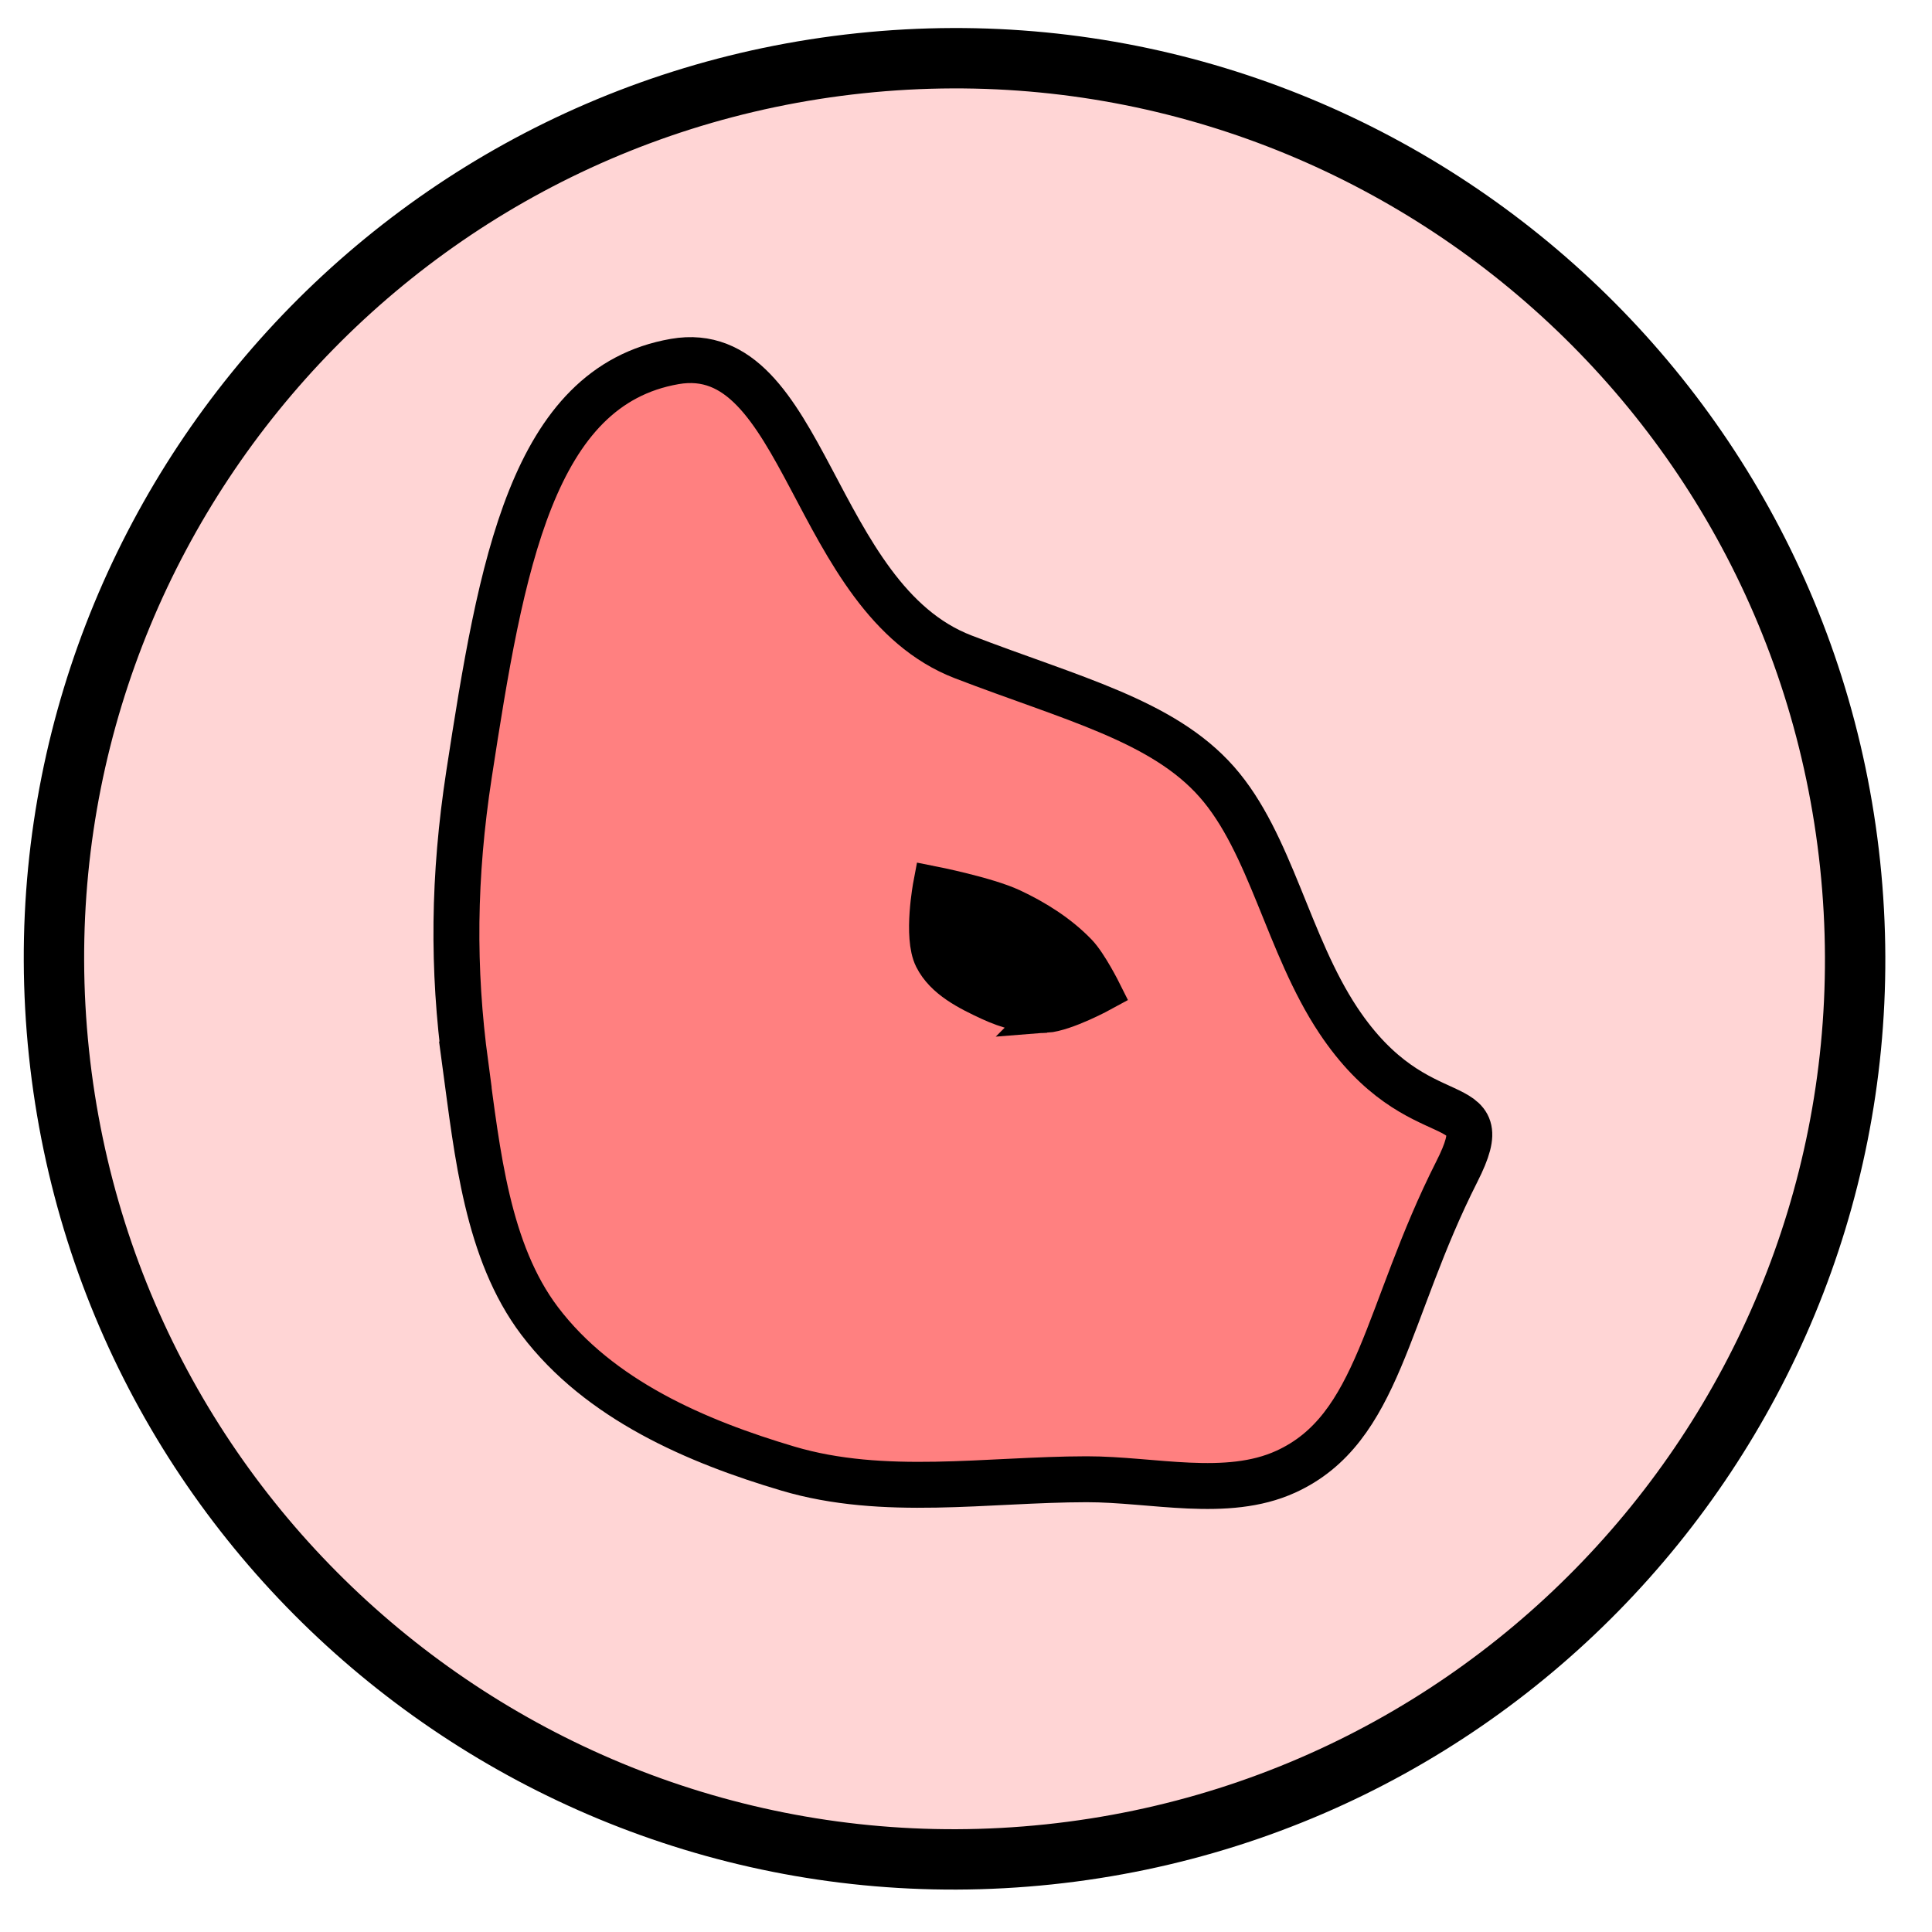
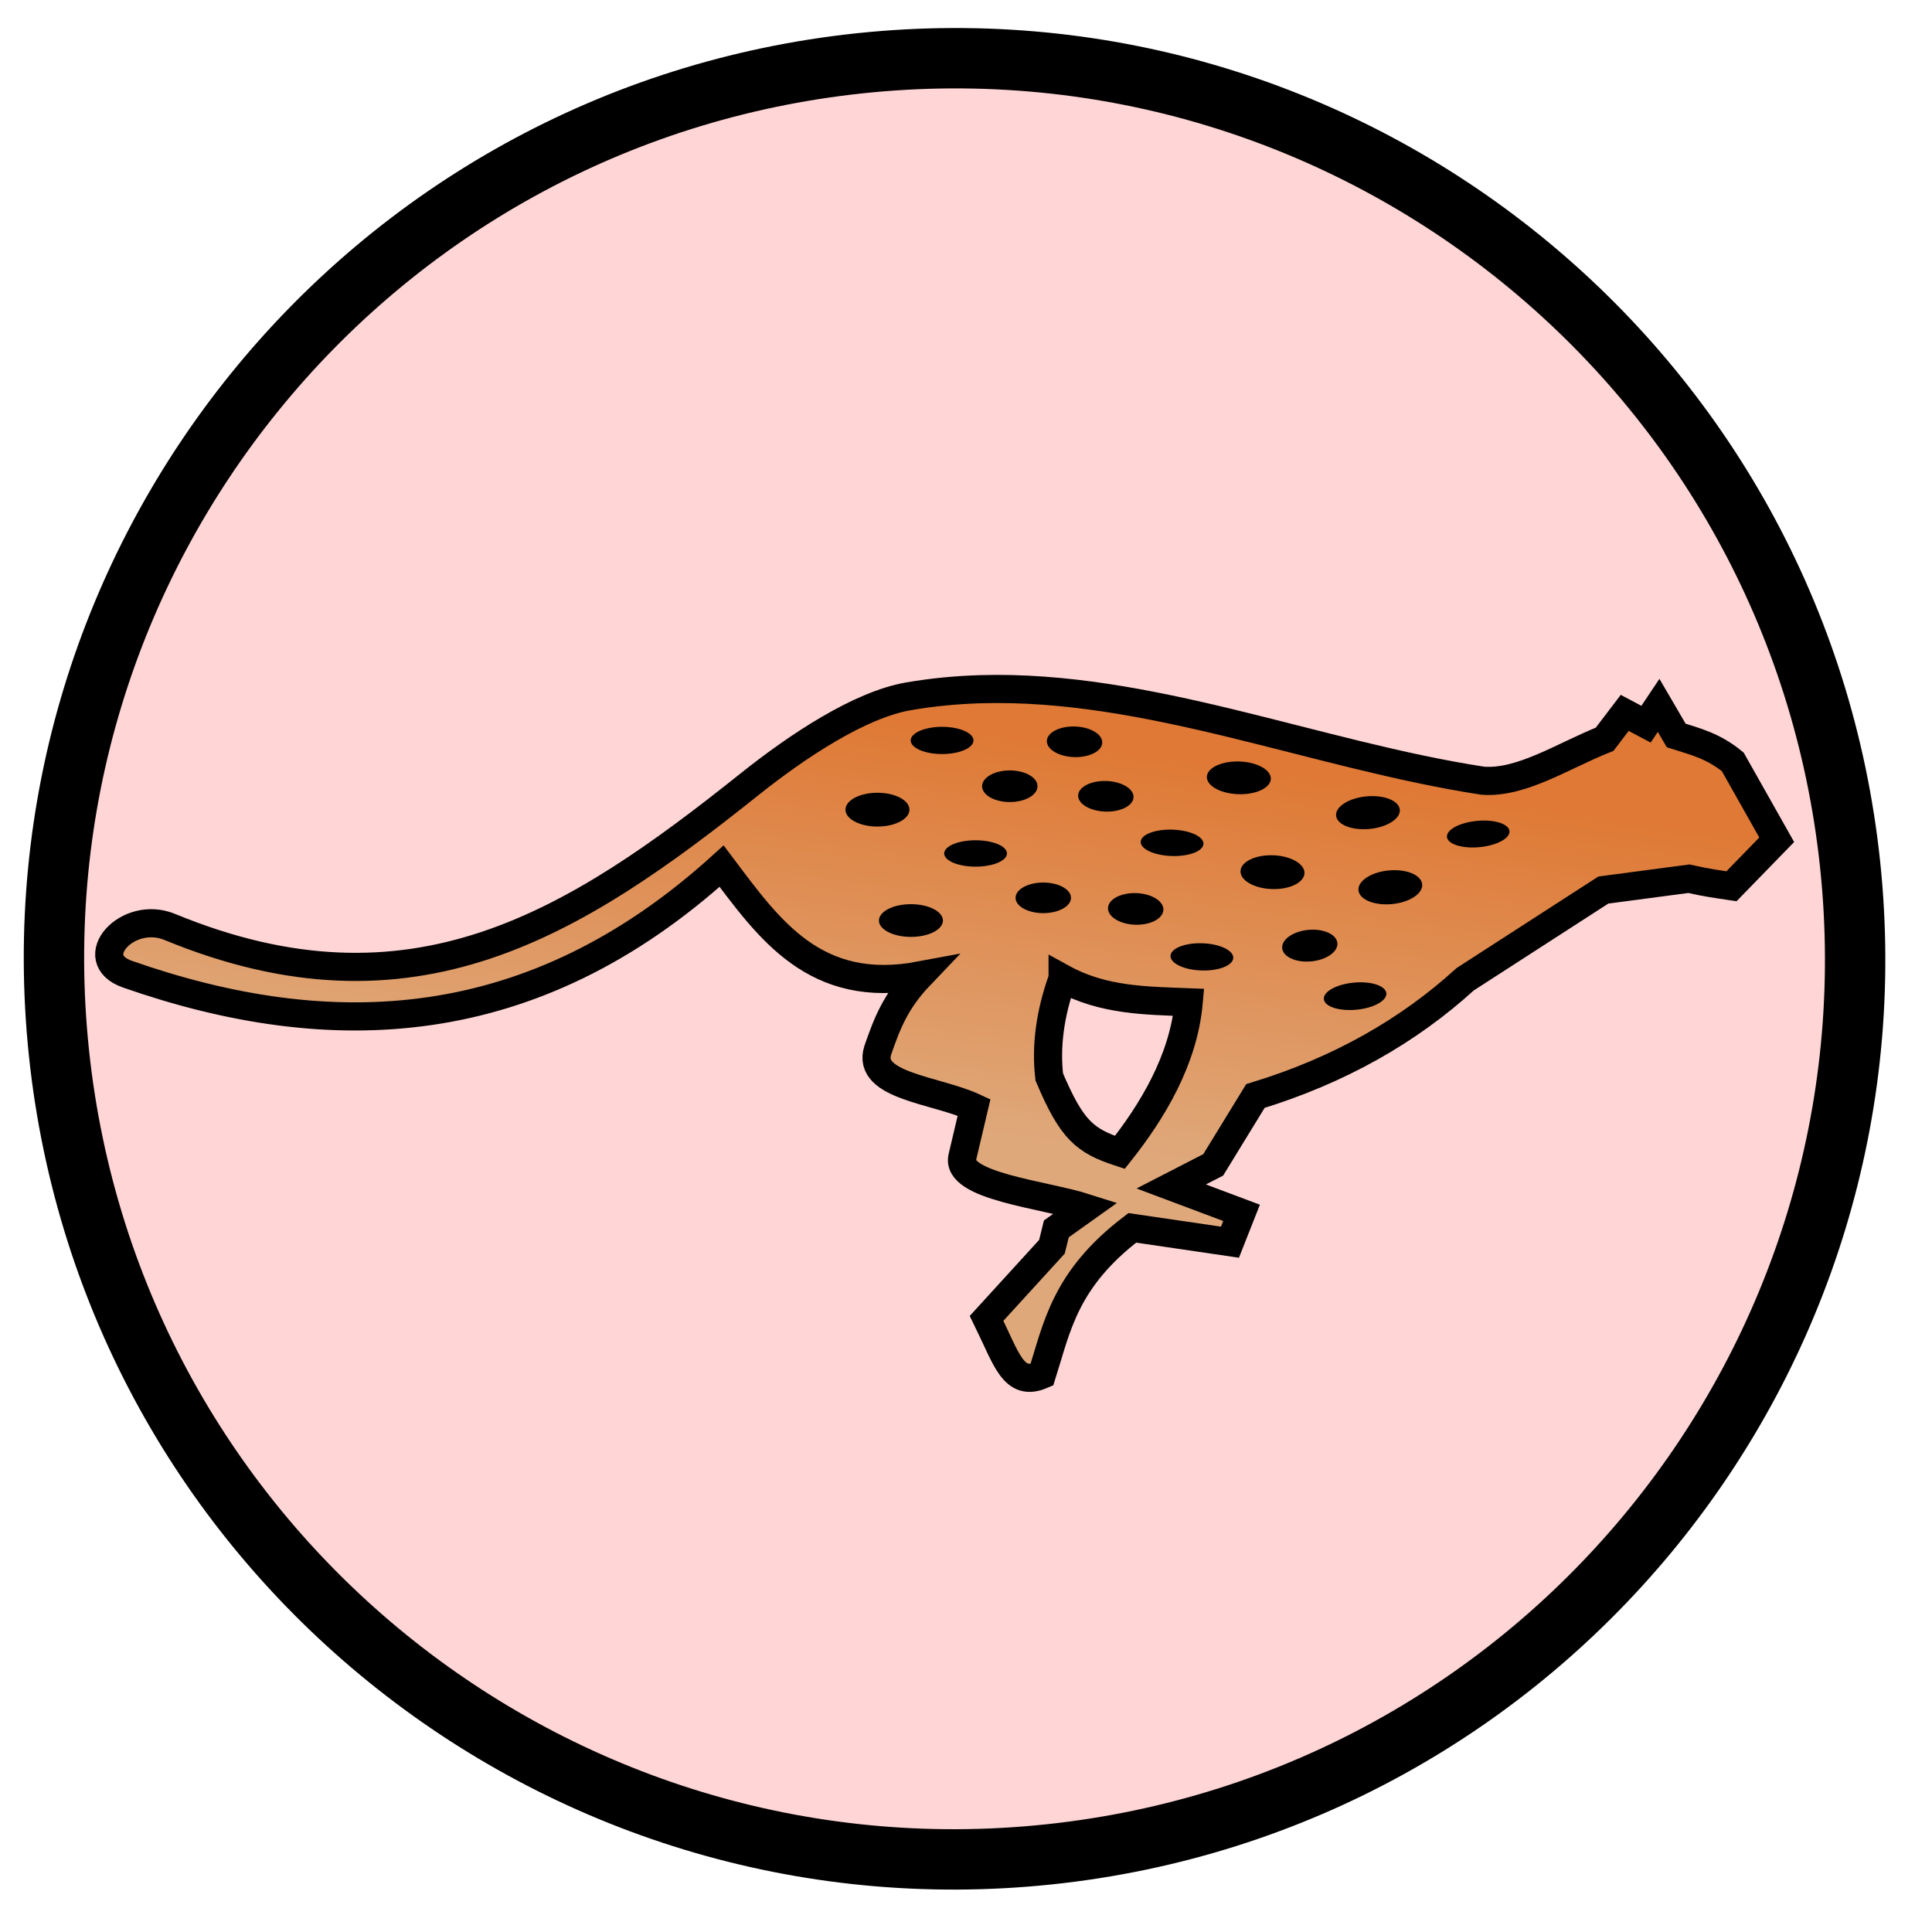
- <svg xmlns="http://www.w3.org/2000/svg" width="100%" height="100%" viewBox="0 0 64 64" id="svg4311" version="1.1">
+ <svg xmlns="http://www.w3.org/2000/svg" xmlns:xlink="http://www.w3.org/1999/xlink" width="100%" height="100%" viewBox="0 0 64 64" id="svg4311" version="1.1">
  <defs id="defs4313">
-     </defs>
+     <linearGradient id="cheetahGrad">
+       <stop style="stop-color:#dfa87a;stop-opacity:1" offset="0" id="stop843" />
+       <stop style="stop-color:#df7935;stop-opacity:1" offset="1" id="stop845" />
+     </linearGradient>
+     <linearGradient xlink:href="#cheetahGrad" id="linearGradient849" x1="114.289" y1="39.977" x2="116.161" y2="25.964" gradientUnits="userSpaceOnUse" gradientTransform="matrix(0.9320654,0,0,0.9320654,-69.42784,0.9132372)" />
+   </defs>
  <g id="layer5" style="display:inline;opacity:1">
-     <flowRoot xml:space="preserve" id="flowRoot4156" style="font-style:normal;font-weight:normal;font-size:40px;line-height:125%;font-family:sans-serif;letter-spacing:0px;word-spacing:0px;fill:#000000;fill-opacity:1;stroke:none;stroke-width:1px;stroke-linecap:butt;stroke-linejoin:miter;stroke-opacity:1" transform="matrix(0.9945147,-0.1045965,0.1045965,0.9945147,-3.160815,3.519709)">
+     <flowRoot xml:space="preserve" id="flowRoot4156" style="font-style:normal;font-weight:normal;line-height:0.01%;font-family:sans-serif;letter-spacing:0px;word-spacing:0px;fill:#000000;fill-opacity:1;stroke:none;stroke-width:1px;stroke-linecap:butt;stroke-linejoin:miter;stroke-opacity:1" transform="rotate(-6.003921,31.97764,31.89609)">
      <flowRegion id="flowRegion4158">
        <rect id="rect4160" width="42.679" height="44.068" x="6.566" y="11.22" />
      </flowRegion>
-       <flowPara id="flowPara4162" />
+       <flowPara id="flowPara4162" style="font-size:40px;line-height:1.25"> </flowPara>
    </flowRoot>
-     <flowRoot xml:space="preserve" id="flowRoot4168" style="font-style:normal;font-weight:normal;font-size:40px;line-height:125%;font-family:sans-serif;letter-spacing:0px;word-spacing:0px;fill:#000000;fill-opacity:1;stroke:none;stroke-width:1px;stroke-linecap:butt;stroke-linejoin:miter;stroke-opacity:1" transform="matrix(0.9945147,-0.1045965,0.1045965,0.9945147,-3.160815,3.519709)">
+     <flowRoot xml:space="preserve" id="flowRoot4168" style="font-style:normal;font-weight:normal;line-height:0.01%;font-family:sans-serif;letter-spacing:0px;word-spacing:0px;fill:#000000;fill-opacity:1;stroke:none;stroke-width:1px;stroke-linecap:butt;stroke-linejoin:miter;stroke-opacity:1" transform="rotate(-6.003921,31.97764,31.89609)">
      <flowRegion id="flowRegion4170">
        <rect id="rect4172" width="63.766" height="63.64" x="0.253" y="-0.271" />
      </flowRegion>
-       <flowPara id="flowPara4174" />
+       <flowPara id="flowPara4174" style="font-size:40px;line-height:1.25"> </flowPara>
    </flowRoot>
    <ellipse style="color:#000000;clip-rule:nonzero;display:inline;overflow:visible;visibility:visible;opacity:1;isolation:auto;mix-blend-mode:normal;color-interpolation:sRGB;color-interpolation-filters:linearRGB;solid-color:#000000;solid-opacity:1;fill:#ffd5d5;fill-opacity:1;fill-rule:evenodd;stroke:#000000;stroke-width:2;stroke-linecap:butt;stroke-linejoin:miter;stroke-miterlimit:4;stroke-dasharray:none;stroke-dashoffset:0;stroke-opacity:1;color-rendering:auto;image-rendering:auto;shape-rendering:auto;text-rendering:auto;enable-background:accumulate" id="path4184" cx="28.125" cy="34.895" rx="29.831" ry="29.831" transform="matrix(0.9945147,-0.1045965,0.1045965,0.9945147,0,0)" />
-     <path style="fill:#ff8080;fill-rule:evenodd;stroke:#000000;stroke-width:1.521px;stroke-linecap:butt;stroke-linejoin:miter;stroke-opacity:1" d="m 15.417,35.263 c -0.428,-3.171 -0.401,-6.223 0.12,-9.613 1.065,-6.92 2.086,-12.854 6.815,-13.675 4.332,-0.751 4.531,7.851 9.554,9.784 3.578,1.377 6.609,2.107 8.402,4.142 1.793,2.035 2.347,5.375 4.024,7.9 2.681,4.034 5.397,2.108 3.928,5.01 -2.366,4.674 -2.555,8.525 -5.669,9.942 -1.962,0.893 -4.396,0.247 -6.595,0.249 -3.3,0.004 -6.713,0.592 -9.896,-0.353 -3.017,-0.895 -6.243,-2.273 -8.224,-4.891 -1.738,-2.297 -2.064,-5.559 -2.461,-8.495 z" id="path4172" />
-     <path style="fill:#000000;fill-opacity:1;fill-rule:evenodd;stroke:#000000;stroke-width:1.266px;stroke-linecap:butt;stroke-linejoin:miter;stroke-opacity:1" d="m 34.639,33.581 c -0.63,0.047 -1.278,-0.136 -1.853,-0.403 -0.71,-0.33 -1.517,-0.726 -1.87,-1.434 -0.359,-0.72 -0.036,-2.424 -0.036,-2.424 0,0 1.811,0.358 2.641,0.747 0.798,0.374 1.571,0.859 2.186,1.498 0.354,0.368 0.819,1.3 0.819,1.3 0,0 -1.218,0.667 -1.888,0.717 z" id="path4153" />
+     <path style="fill:url(#linearGradient849);fill-opacity:1;fill-rule:evenodd;stroke:#000000;stroke-width:0.932px;stroke-linecap:butt;stroke-linejoin:miter;stroke-opacity:1" d="m 32.475,22.831 c -0.796,0.024 -1.592,0.099 -2.388,0.237 -1.595,0.276 -3.643,1.622 -5.268,2.92 -5.777,4.611 -11.145,8.037 -19.193,4.719 -1.412,-0.582 -2.855,1.056 -1.404,1.564 6.753,2.362 13.432,2.086 19.683,-3.579 1.575,2.094 3.09,4.275 6.574,3.621 -0.836,0.875 -1.109,1.641 -1.402,2.478 -0.38,1.188 1.937,1.308 3.191,1.891 l -0.384,1.629 c -0.269,0.982 2.7,1.256 4.087,1.7 l -0.978,0.697 -0.146,0.592 -2.165,2.372 c 0.672,1.367 0.884,2.279 1.831,1.873 0.504,-1.591 0.759,-3.167 2.996,-4.871 l 3.235,0.475 0.384,-0.972 -2.33,-0.874 1.391,-0.715 1.398,-2.281 c 2.779,-0.848 5.072,-2.158 6.949,-3.868 l 4.577,-2.955 2.831,-0.375 c 0.579,0.132 0.988,0.186 1.414,0.249 l 1.498,-1.54 -1.456,-2.58 c -0.651,-0.535 -1.26,-0.678 -1.873,-0.874 l -0.583,-0.998 -0.417,0.624 -0.706,-0.375 -0.666,0.874 C 51.801,25.025 50.403,25.961 49.119,25.862 43.585,25.013 38.044,22.666 32.475,22.831 Z m 2.725,9.577 c 1.34,0.737 2.762,0.74 4.178,0.794 -0.172,1.921 -1.218,3.632 -2.281,4.972 -1.16,-0.382 -1.588,-0.727 -2.339,-2.499 -0.114,-0.977 0.007,-2.054 0.442,-3.266 z" id="path838" />
+     <ellipse style="opacity:1;fill:#000000;fill-opacity:1;stroke:none;stroke-width:0.973;stroke-linecap:round;stroke-linejoin:round;stroke-miterlimit:4;stroke-dasharray:none;stroke-dashoffset:0;stroke-opacity:1;paint-order:stroke fill markers" id="path855" cx="31.208" cy="24.528" rx="1.04" ry="0.451" />
+     <ellipse style="display:inline;opacity:1;fill:#000000;fill-opacity:1;stroke:none;stroke-width:0.984;stroke-linecap:round;stroke-linejoin:round;stroke-miterlimit:4;stroke-dasharray:none;stroke-dashoffset:0;stroke-opacity:1;paint-order:stroke fill markers" id="path855-3" cx="33.451" cy="26.045" rx="0.918" ry="0.524" />
+     <ellipse style="display:inline;opacity:1;fill:#000000;fill-opacity:1;stroke:none;stroke-width:1.094;stroke-linecap:round;stroke-linejoin:round;stroke-miterlimit:4;stroke-dasharray:none;stroke-dashoffset:0;stroke-opacity:1;paint-order:stroke fill markers" id="path855-4" cx="29.067" cy="26.821" rx="1.06" ry="0.56" />
+     <ellipse style="display:inline;opacity:1;fill:#000000;fill-opacity:1;stroke:none;stroke-width:0.957;stroke-linecap:round;stroke-linejoin:round;stroke-miterlimit:4;stroke-dasharray:none;stroke-dashoffset:0;stroke-opacity:1;paint-order:stroke fill markers" id="path855-2" cx="32.317" cy="28.272" rx="1.04" ry="0.437" />
+     <ellipse style="display:inline;opacity:1;fill:#000000;fill-opacity:1;stroke:none;stroke-width:0.969;stroke-linecap:round;stroke-linejoin:round;stroke-miterlimit:4;stroke-dasharray:none;stroke-dashoffset:0;stroke-opacity:1;paint-order:stroke fill markers" id="path855-3-0" cx="34.56" cy="29.742" rx="0.918" ry="0.507" />
+     <ellipse style="display:inline;opacity:1;fill:#000000;fill-opacity:1;stroke:none;stroke-width:1.077;stroke-linecap:round;stroke-linejoin:round;stroke-miterlimit:4;stroke-dasharray:none;stroke-dashoffset:0;stroke-opacity:1;paint-order:stroke fill markers" id="path855-4-4" cx="30.176" cy="30.494" rx="1.06" ry="0.542" />
+     <ellipse style="display:inline;opacity:1;fill:#000000;fill-opacity:1;stroke:none;stroke-width:0.973;stroke-linecap:round;stroke-linejoin:round;stroke-miterlimit:4;stroke-dasharray:none;stroke-dashoffset:0;stroke-opacity:1;paint-order:stroke fill markers" id="path855-6" cx="-40.816" cy="-30.397" rx="1.04" ry="0.451" transform="rotate(-178.1516)" />
+     <ellipse style="display:inline;opacity:1;fill:#000000;fill-opacity:1;stroke:none;stroke-width:0.984;stroke-linecap:round;stroke-linejoin:round;stroke-miterlimit:4;stroke-dasharray:none;stroke-dashoffset:0;stroke-opacity:1;paint-order:stroke fill markers" id="path855-3-4" cx="-38.573" cy="-28.88" rx="0.918" ry="0.524" transform="rotate(-178.1516)" />
+     <ellipse style="display:inline;opacity:1;fill:#000000;fill-opacity:1;stroke:none;stroke-width:1.094;stroke-linecap:round;stroke-linejoin:round;stroke-miterlimit:4;stroke-dasharray:none;stroke-dashoffset:0;stroke-opacity:1;paint-order:stroke fill markers" id="path855-4-9" cx="-43.063" cy="-27.517" rx="1.06" ry="0.56" transform="rotate(-178.1516)" />
+     <ellipse style="display:inline;opacity:1;fill:#000000;fill-opacity:1;stroke:none;stroke-width:0.957;stroke-linecap:round;stroke-linejoin:round;stroke-miterlimit:4;stroke-dasharray:none;stroke-dashoffset:0;stroke-opacity:1;paint-order:stroke fill markers" id="path855-2-0" cx="-39.707" cy="-26.653" rx="1.04" ry="0.437" transform="rotate(-178.1516)" />
+     <ellipse style="display:inline;opacity:1;fill:#000000;fill-opacity:1;stroke:none;stroke-width:0.969;stroke-linecap:round;stroke-linejoin:round;stroke-miterlimit:4;stroke-dasharray:none;stroke-dashoffset:0;stroke-opacity:1;paint-order:stroke fill markers" id="path855-3-0-3" cx="-37.464" cy="-25.183" rx="0.918" ry="0.507" transform="rotate(-178.1516)" />
+     <ellipse style="display:inline;opacity:1;fill:#000000;fill-opacity:1;stroke:none;stroke-width:1.077;stroke-linecap:round;stroke-linejoin:round;stroke-miterlimit:4;stroke-dasharray:none;stroke-dashoffset:0;stroke-opacity:1;paint-order:stroke fill markers" id="path855-4-4-7" cx="-41.848" cy="-24.43" rx="1.06" ry="0.542" transform="rotate(-178.1516)" />
+     <ellipse style="display:inline;opacity:1;fill:#000000;fill-opacity:1;stroke:none;stroke-width:0.969;stroke-linecap:round;stroke-linejoin:round;stroke-miterlimit:4;stroke-dasharray:none;stroke-dashoffset:0;stroke-opacity:1;paint-order:stroke fill markers" id="path855-3-0-3-1" cx="-36.37" cy="-23.412" rx="0.918" ry="0.507" transform="rotate(-178.1516)" />
+     <ellipse style="display:inline;opacity:1;fill:#000000;fill-opacity:1;stroke:none;stroke-width:0.973;stroke-linecap:round;stroke-linejoin:round;stroke-miterlimit:4;stroke-dasharray:none;stroke-dashoffset:0;stroke-opacity:1;paint-order:stroke fill markers" id="path855-0" cx="-41.592" cy="-37.069" rx="1.04" ry="0.451" transform="rotate(174.6118)" />
+     <ellipse style="display:inline;opacity:1;fill:#000000;fill-opacity:1;stroke:none;stroke-width:0.984;stroke-linecap:round;stroke-linejoin:round;stroke-miterlimit:4;stroke-dasharray:none;stroke-dashoffset:0;stroke-opacity:1;paint-order:stroke fill markers" id="path855-3-45" cx="-40.255" cy="-35.261" rx="0.918" ry="0.524" transform="rotate(174.6118)" />
+     <ellipse style="display:inline;opacity:1;fill:#000000;fill-opacity:1;stroke:none;stroke-width:1.094;stroke-linecap:round;stroke-linejoin:round;stroke-miterlimit:4;stroke-dasharray:none;stroke-dashoffset:0;stroke-opacity:1;paint-order:stroke fill markers" id="path855-4-8" cx="-43.093" cy="-33.587" rx="1.06" ry="0.56" transform="rotate(174.6118)" />
+     <ellipse style="display:inline;opacity:1;fill:#000000;fill-opacity:1;stroke:none;stroke-width:0.957;stroke-linecap:round;stroke-linejoin:round;stroke-miterlimit:4;stroke-dasharray:none;stroke-dashoffset:0;stroke-opacity:1;paint-order:stroke fill markers" id="path855-2-08" cx="-46.157" cy="-32.104" rx="1.04" ry="0.437" transform="rotate(174.6118)" />
+     <ellipse style="display:inline;opacity:1;fill:#000000;fill-opacity:1;stroke:none;stroke-width:1.077;stroke-linecap:round;stroke-linejoin:round;stroke-miterlimit:4;stroke-dasharray:none;stroke-dashoffset:0;stroke-opacity:1;paint-order:stroke fill markers" id="path855-4-4-9" cx="-42.587" cy="-31.057" rx="1.06" ry="0.542" transform="rotate(174.6118)" />
  </g>
</svg>
